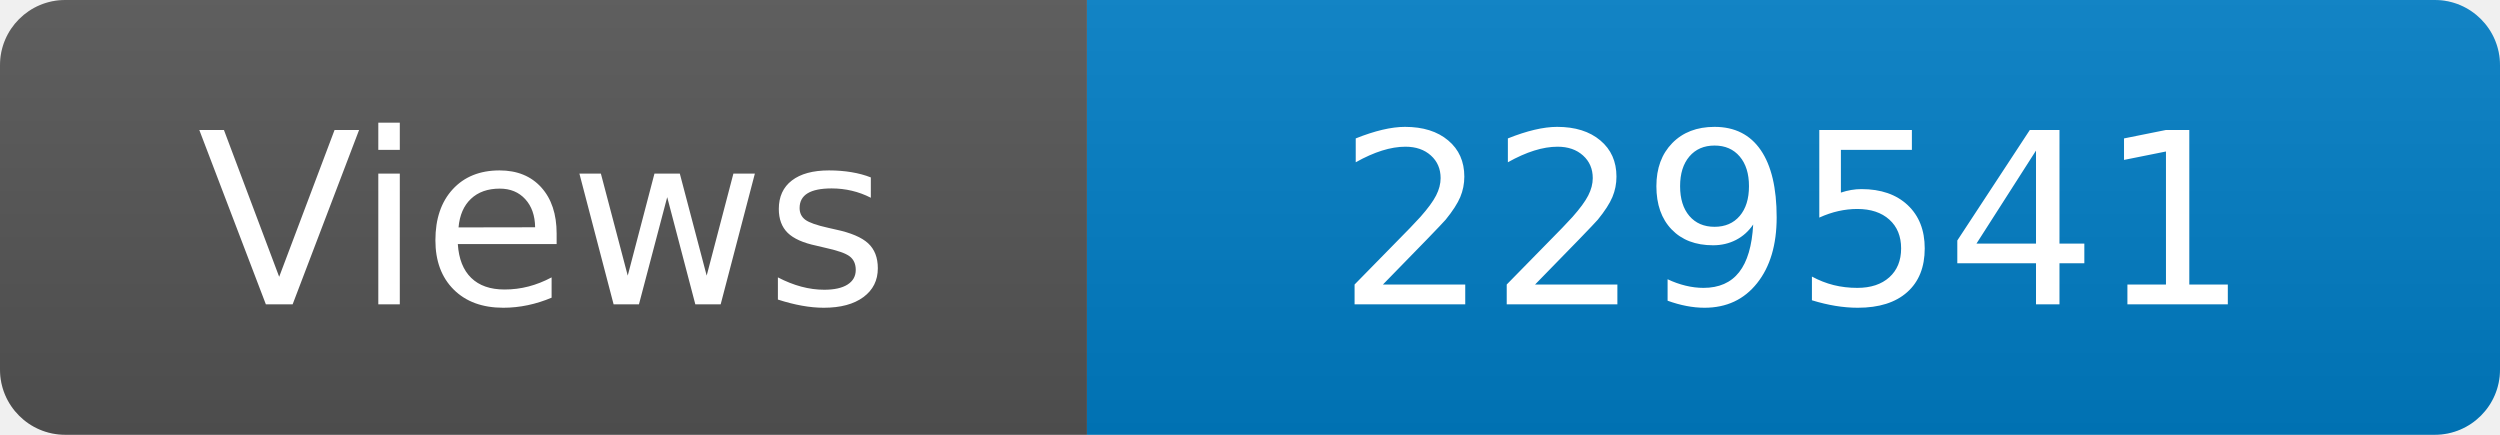
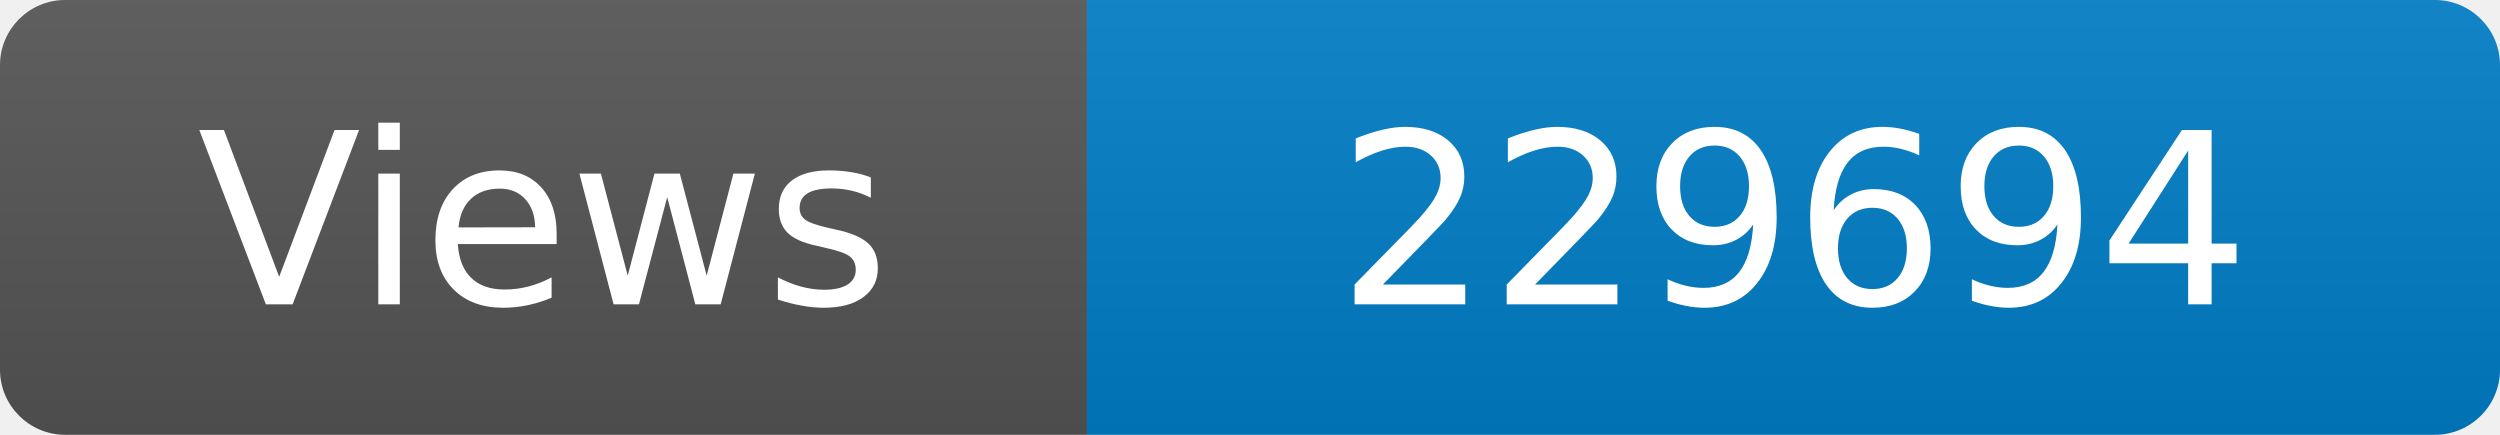
<svg xmlns="http://www.w3.org/2000/svg" width="115" height="20" role="img" aria-label="Maintained?: yes">
  <linearGradient id="s" x2="0" y2="100%">
    <stop offset="0" stop-color="#bbb" stop-opacity=".1" />
    <stop offset="1" stop-opacity=".1" />
  </linearGradient>
  <clipPath id="r">
    <rect width="115" height="20" rx="3" fill="#fff" />
  </clipPath>
  <g clip-path="url(#r)">
    <rect width="50" height="20" fill="#555" />
    <rect x="50" width="160" height="20" fill="#007ec6" />
    <rect width="115" height="20" fill="url(#s)" />
  </g>
  <g fill="#fff" text-anchor="middle" font-family="Verdana,Geneva,DejaVu Sans,sans-serif" font-size="110">
    <text x="250" y="140" transform="scale(.1)" fill="#fff">Views</text>
-     <text x="825" y="140" transform="scale(.1)" fill="#fff">229541</text>
+     <text x="825" y="140" transform="scale(.1)" fill="#fff">229694</text>
  </g>
</svg>
